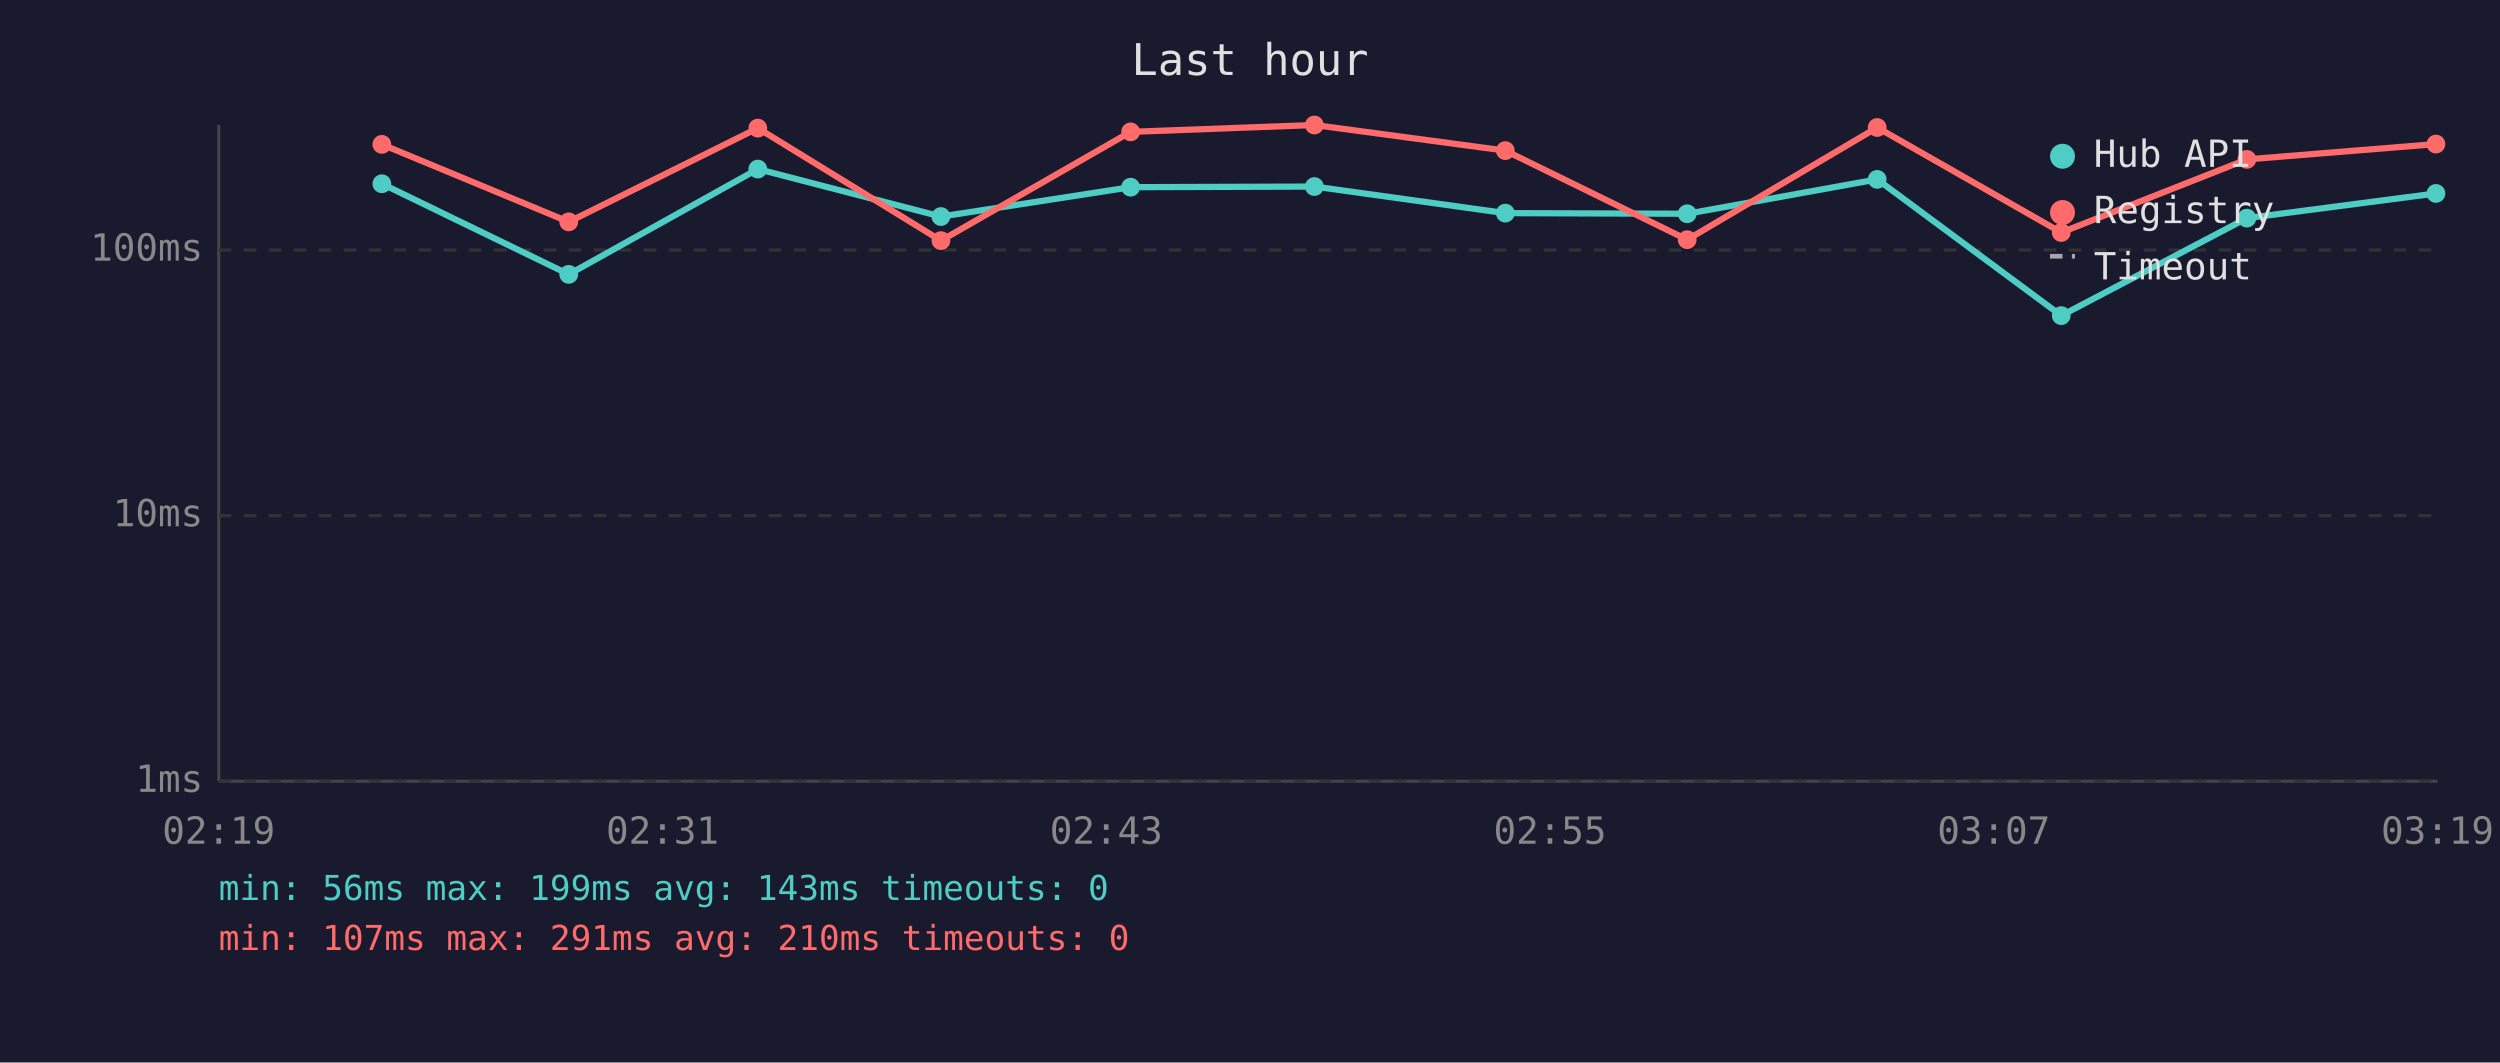
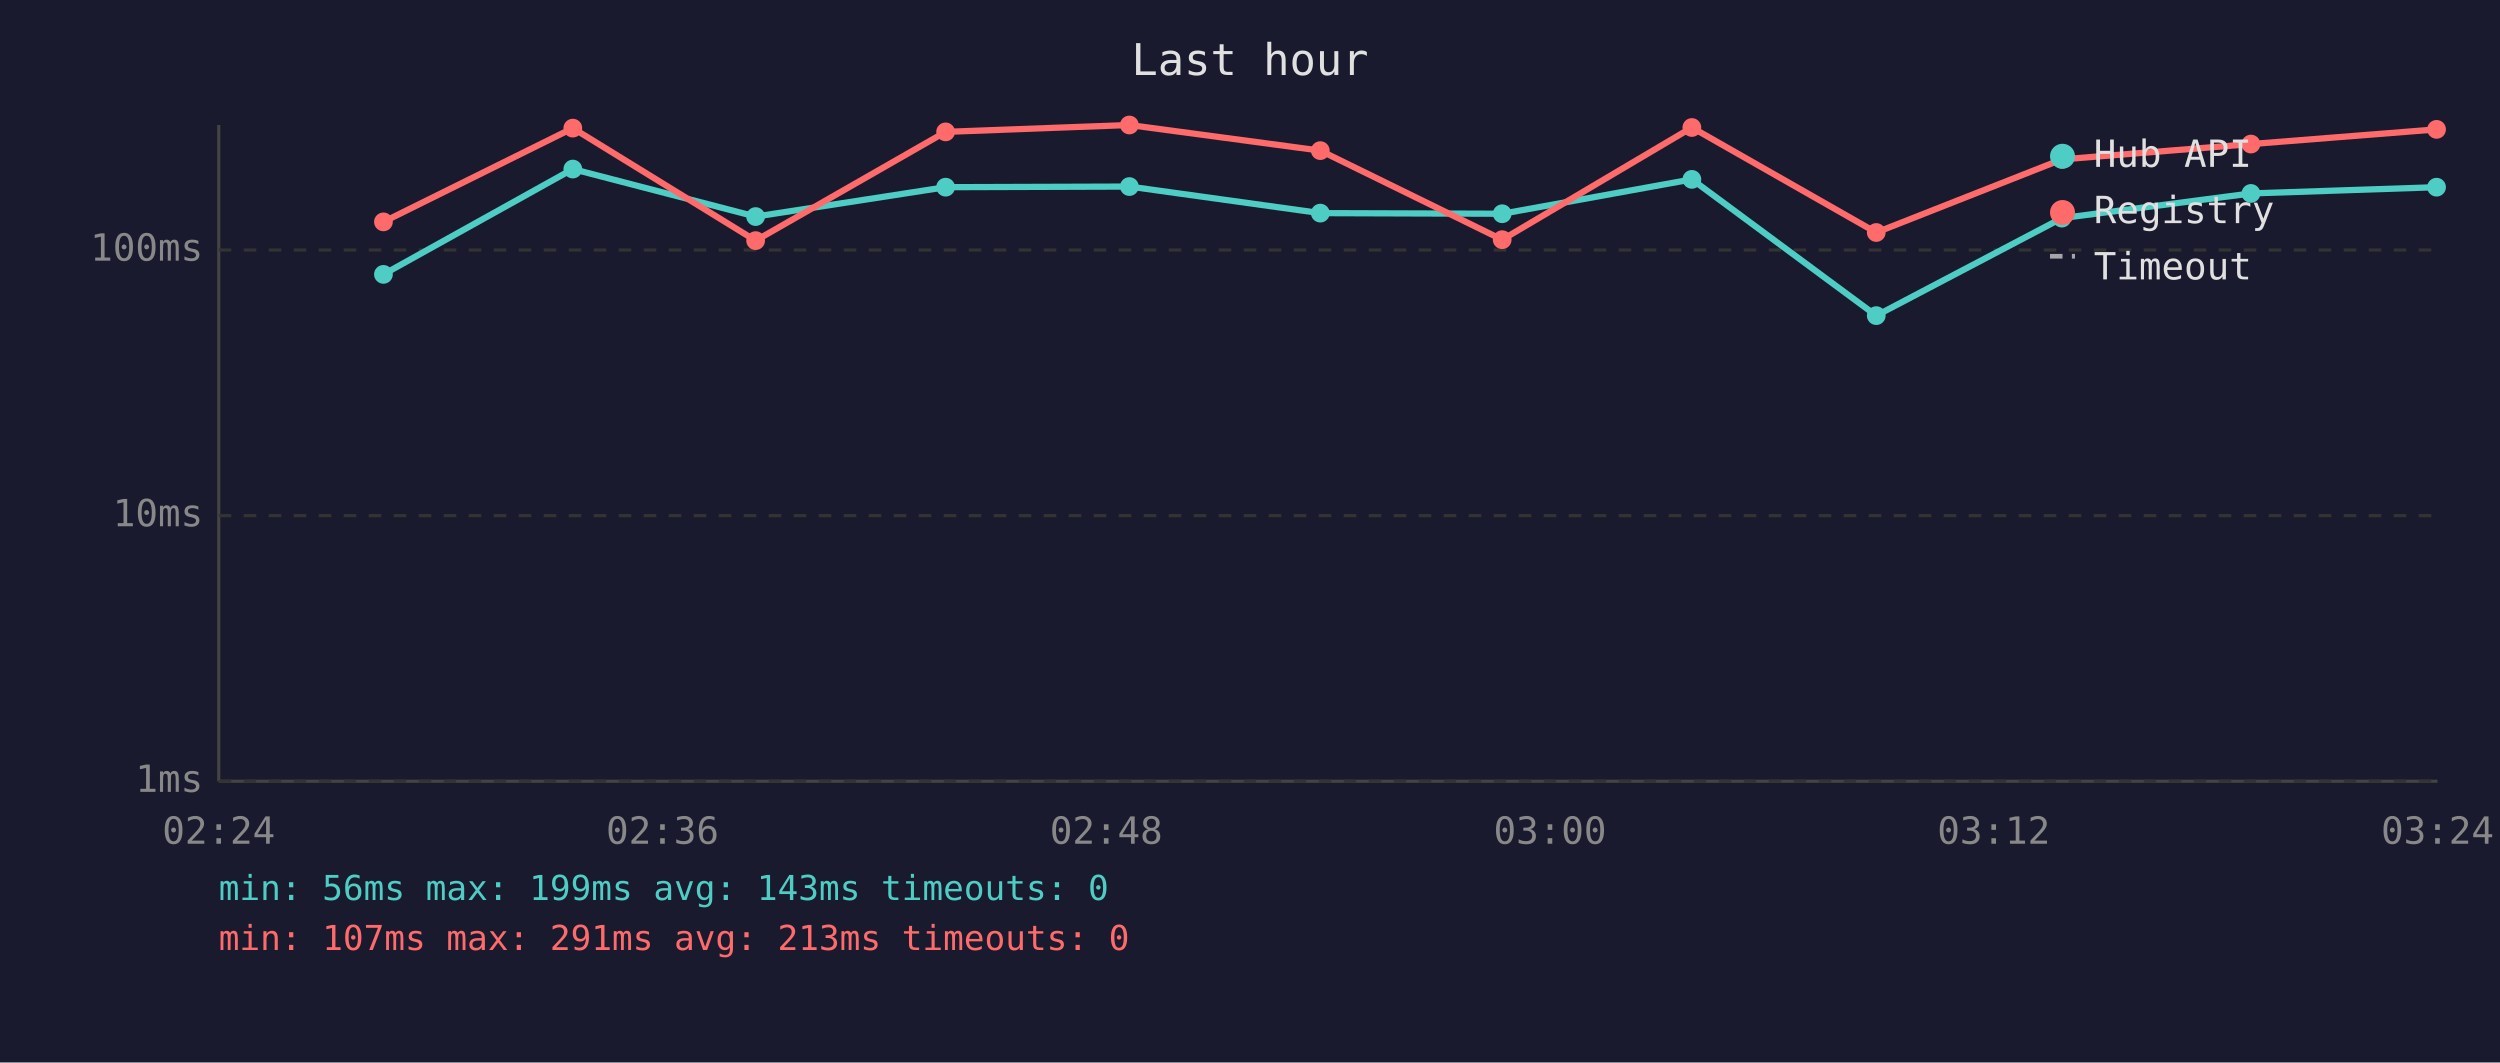
<svg xmlns="http://www.w3.org/2000/svg" viewBox="0 0 800 340" font-family="monospace" font-size="12">
  <rect width="800" height="340" fill="#1a1a2e" />
  <text x="400" y="24" fill="#e0e0e0" font-size="14" text-anchor="middle">Last hour</text>
  <line x1="70" y1="40" x2="70" y2="250" stroke="#444" stroke-width="1" />
  <line x1="70" y1="250" x2="780" y2="250" stroke="#444" stroke-width="1" />
  <line x1="70" y1="250" x2="780" y2="250" stroke="#333" stroke-width="1" stroke-dasharray="4" />
  <text x="65" y="250" fill="#888" text-anchor="end" dominant-baseline="middle">1ms</text>
  <line x1="70" y1="165" x2="780" y2="165" stroke="#333" stroke-width="1" stroke-dasharray="4" />
  <text x="65" y="165" fill="#888" text-anchor="end" dominant-baseline="middle">10ms</text>
  <line x1="70" y1="80" x2="780" y2="80" stroke="#333" stroke-width="1" stroke-dasharray="4" />
  <text x="65" y="80" fill="#888" text-anchor="end" dominant-baseline="middle">100ms</text>
-   <text x="70" y="270" fill="#888" text-anchor="middle">02:19</text>
-   <text x="212" y="270" fill="#888" text-anchor="middle">02:31</text>
-   <text x="354" y="270" fill="#888" text-anchor="middle">02:43</text>
-   <text x="496" y="270" fill="#888" text-anchor="middle">02:55</text>
-   <text x="638" y="270" fill="#888" text-anchor="middle">03:07</text>
-   <text x="780" y="270" fill="#888" text-anchor="middle">03:19</text>
-   <polyline points="122.2,58.8 182.0,87.8 242.5,54.1 301.1,69.3 361.8,59.9 420.6,59.7 481.7,68.2 539.9,68.4 600.7,57.4 659.6,101.0 719.0,69.8 779.5,61.9" fill="none" stroke="#4ecdc4" stroke-width="2" opacity="1" />
-   <circle cx="122.2" cy="58.8" r="3" fill="#4ecdc4" />
-   <circle cx="182.0" cy="87.8" r="3" fill="#4ecdc4" />
-   <circle cx="242.5" cy="54.1" r="3" fill="#4ecdc4" />
-   <circle cx="301.1" cy="69.3" r="3" fill="#4ecdc4" />
-   <circle cx="361.8" cy="59.9" r="3" fill="#4ecdc4" />
-   <circle cx="420.6" cy="59.7" r="3" fill="#4ecdc4" />
-   <circle cx="481.7" cy="68.2" r="3" fill="#4ecdc4" />
-   <circle cx="539.9" cy="68.4" r="3" fill="#4ecdc4" />
-   <circle cx="600.7" cy="57.4" r="3" fill="#4ecdc4" />
-   <circle cx="659.6" cy="101.0" r="3" fill="#4ecdc4" />
-   <circle cx="719.0" cy="69.8" r="3" fill="#4ecdc4" />
-   <circle cx="779.5" cy="61.9" r="3" fill="#4ecdc4" />
-   <polyline points="122.2,46.2 182.0,71.0 242.5,41.0 301.1,77.0 361.8,42.2 420.6,40.0 481.7,48.2 539.9,76.7 600.7,40.8 659.6,74.4 719.0,51.0 779.5,46.1" fill="none" stroke="#ff6b6b" stroke-width="2" opacity="1" />
-   <circle cx="122.2" cy="46.2" r="3" fill="#ff6b6b" />
-   <circle cx="182.0" cy="71.0" r="3" fill="#ff6b6b" />
-   <circle cx="242.5" cy="41.0" r="3" fill="#ff6b6b" />
-   <circle cx="301.1" cy="77.0" r="3" fill="#ff6b6b" />
-   <circle cx="361.8" cy="42.2" r="3" fill="#ff6b6b" />
-   <circle cx="420.6" cy="40.0" r="3" fill="#ff6b6b" />
-   <circle cx="481.7" cy="48.2" r="3" fill="#ff6b6b" />
-   <circle cx="539.9" cy="76.7" r="3" fill="#ff6b6b" />
-   <circle cx="600.7" cy="40.8" r="3" fill="#ff6b6b" />
-   <circle cx="659.6" cy="74.4" r="3" fill="#ff6b6b" />
-   <circle cx="719.0" cy="51.0" r="3" fill="#ff6b6b" />
-   <circle cx="779.5" cy="46.1" r="3" fill="#ff6b6b" />
+   <text x="70" y="270" fill="#888" text-anchor="middle">02:24</text>
+   <text x="212" y="270" fill="#888" text-anchor="middle">02:36</text>
+   <text x="354" y="270" fill="#888" text-anchor="middle">02:48</text>
+   <text x="496" y="270" fill="#888" text-anchor="middle">03:00</text>
+   <text x="638" y="270" fill="#888" text-anchor="middle">03:12</text>
+   <text x="780" y="270" fill="#888" text-anchor="middle">03:24</text>
+   <polyline points="122.7,87.8 183.3,54.1 241.8,69.3 302.6,59.9 361.4,59.7 422.5,68.2 480.7,68.4 541.4,57.4 600.4,101.0 659.8,69.8 720.3,61.9 779.7,59.9" fill="none" stroke="#4ecdc4" stroke-width="2" opacity="1" />
+   <circle cx="122.7" cy="87.8" r="3" fill="#4ecdc4" />
+   <circle cx="183.3" cy="54.1" r="3" fill="#4ecdc4" />
+   <circle cx="241.8" cy="69.3" r="3" fill="#4ecdc4" />
+   <circle cx="302.6" cy="59.9" r="3" fill="#4ecdc4" />
+   <circle cx="361.4" cy="59.7" r="3" fill="#4ecdc4" />
+   <circle cx="422.5" cy="68.2" r="3" fill="#4ecdc4" />
+   <circle cx="480.7" cy="68.4" r="3" fill="#4ecdc4" />
+   <circle cx="541.4" cy="57.4" r="3" fill="#4ecdc4" />
+   <circle cx="600.4" cy="101.0" r="3" fill="#4ecdc4" />
+   <circle cx="659.8" cy="69.8" r="3" fill="#4ecdc4" />
+   <circle cx="720.3" cy="61.9" r="3" fill="#4ecdc4" />
+   <circle cx="779.7" cy="59.9" r="3" fill="#4ecdc4" />
+   <polyline points="122.7,71.0 183.3,41.0 241.8,77.0 302.6,42.2 361.4,40.0 422.5,48.2 480.7,76.7 541.4,40.8 600.4,74.4 659.8,51.0 720.3,46.1 779.7,41.4" fill="none" stroke="#ff6b6b" stroke-width="2" opacity="1" />
+   <circle cx="122.7" cy="71.0" r="3" fill="#ff6b6b" />
+   <circle cx="183.3" cy="41.0" r="3" fill="#ff6b6b" />
+   <circle cx="241.8" cy="77.0" r="3" fill="#ff6b6b" />
+   <circle cx="302.6" cy="42.2" r="3" fill="#ff6b6b" />
+   <circle cx="361.4" cy="40.0" r="3" fill="#ff6b6b" />
+   <circle cx="422.5" cy="48.2" r="3" fill="#ff6b6b" />
+   <circle cx="480.7" cy="76.7" r="3" fill="#ff6b6b" />
+   <circle cx="541.4" cy="40.8" r="3" fill="#ff6b6b" />
+   <circle cx="600.4" cy="74.4" r="3" fill="#ff6b6b" />
+   <circle cx="659.8" cy="51.0" r="3" fill="#ff6b6b" />
+   <circle cx="720.3" cy="46.1" r="3" fill="#ff6b6b" />
+   <circle cx="779.7" cy="41.4" r="3" fill="#ff6b6b" />
  <circle cx="660" cy="50" r="4" fill="#4ecdc4" />
  <text x="670" y="50" fill="#e0e0e0" dominant-baseline="middle">Hub API</text>
  <circle cx="660" cy="68" r="4" fill="#ff6b6b" />
  <text x="670" y="68" fill="#e0e0e0" dominant-baseline="middle">Registry</text>
  <line x1="656" y1="82" x2="664" y2="82" stroke="#e0e0e0" stroke-width="1.5" stroke-dasharray="4,3" opacity="0.7" />
  <text x="670" y="86" fill="#e0e0e0" dominant-baseline="middle">Timeout</text>
  <text x="70" y="288" fill="#4ecdc4" font-size="11">min: 56ms  max: 199ms  avg: 143ms  timeouts: 0</text>
-   <text x="70" y="304" fill="#ff6b6b" font-size="11">min: 107ms  max: 291ms  avg: 210ms  timeouts: 0</text>
+   <text x="70" y="304" fill="#ff6b6b" font-size="11">min: 107ms  max: 291ms  avg: 213ms  timeouts: 0</text>
</svg>
